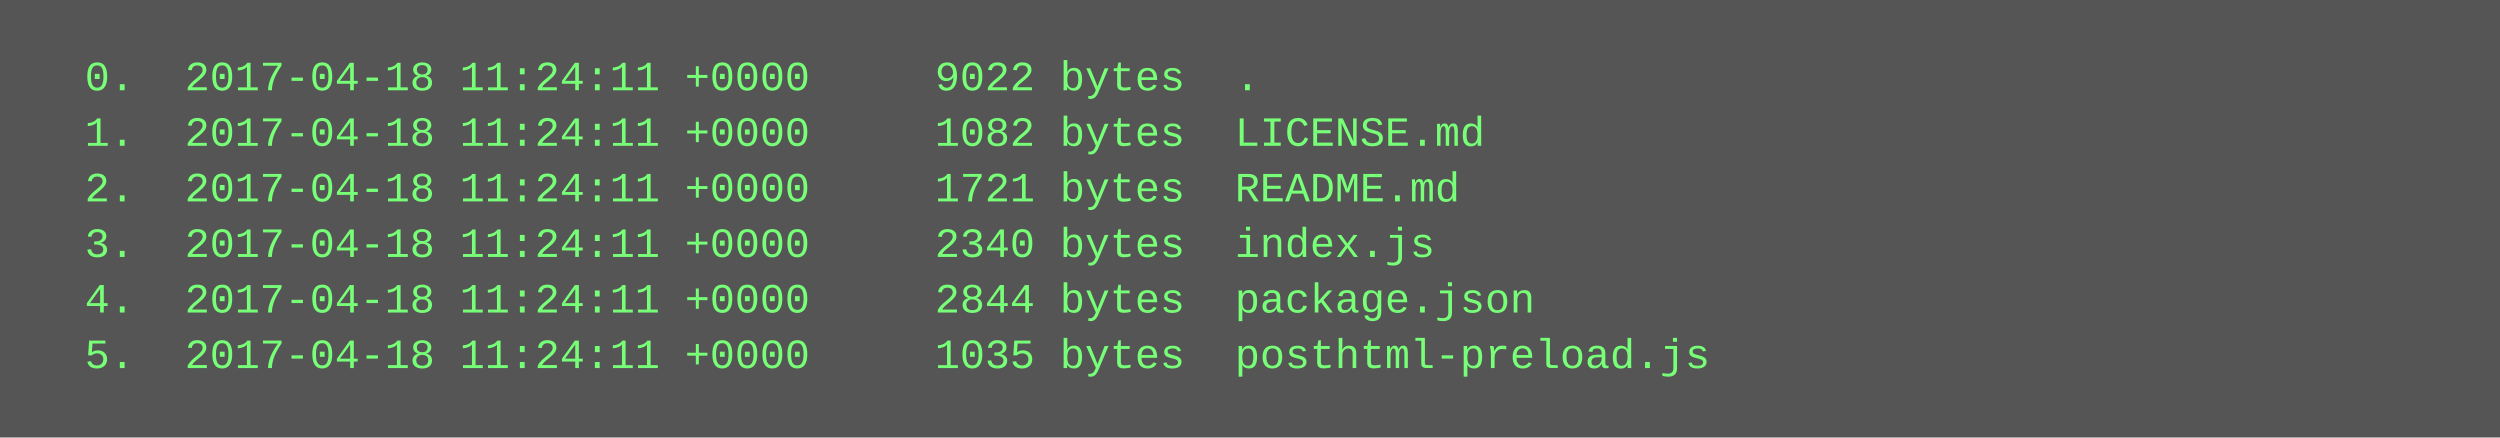
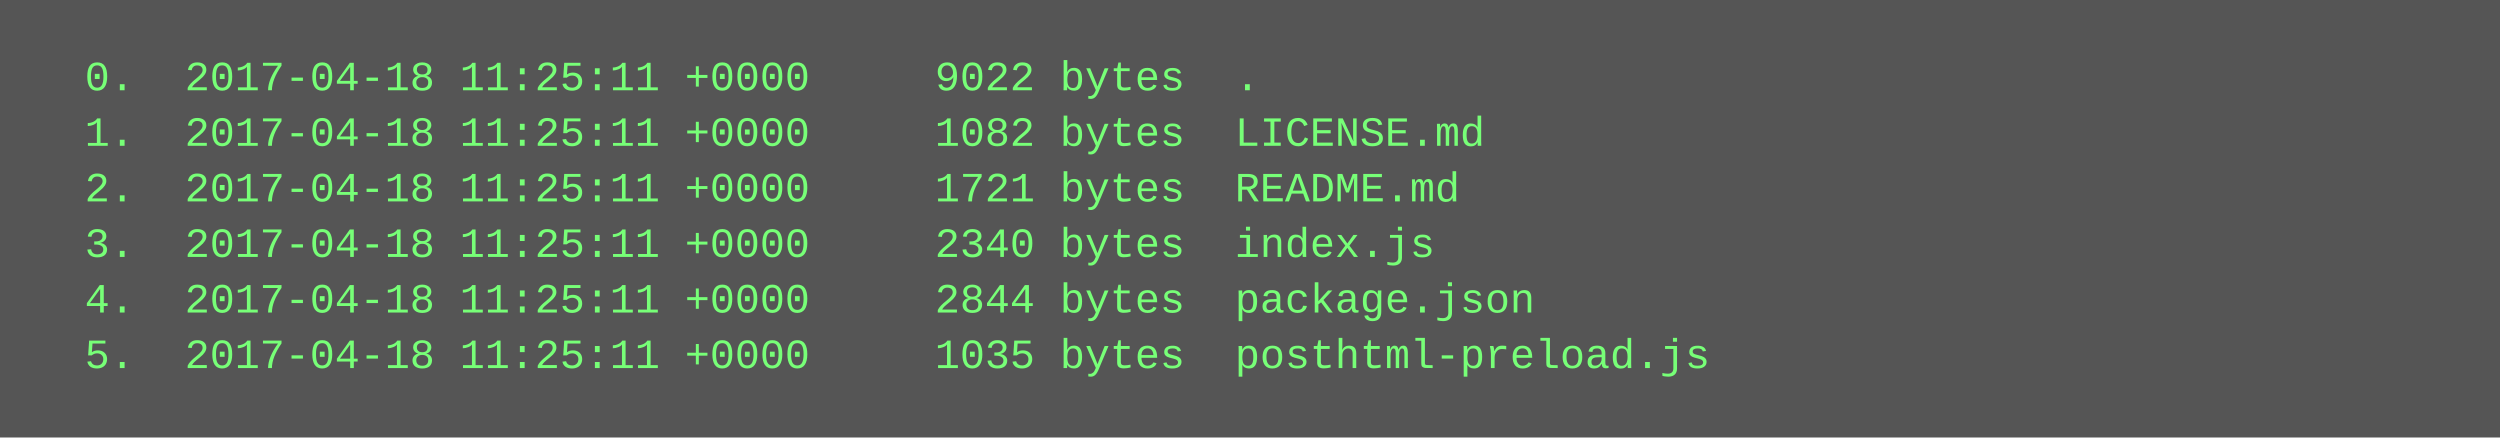
<svg xmlns="http://www.w3.org/2000/svg" height="126" width="720">
  <rect height="126" fill="#555" width="720" />
  <text fill="#7f7" font-family="Courier New" font-size="12" xml:space="preserve">
-     <tspan x="10" y="26">  0.  2017-04-18 11:24:11 +0000     9022 bytes  .</tspan>
-     <tspan x="10" y="42">  1.  2017-04-18 11:24:11 +0000     1082 bytes  LICENSE.md</tspan>
-     <tspan x="10" y="58">  2.  2017-04-18 11:24:11 +0000     1721 bytes  README.md</tspan>
-     <tspan x="10" y="74">  3.  2017-04-18 11:24:11 +0000     2340 bytes  index.js</tspan>
-     <tspan x="10" y="90">  4.  2017-04-18 11:24:11 +0000     2844 bytes  package.json</tspan>
-     <tspan x="10" y="106">  5.  2017-04-18 11:24:11 +0000     1035 bytes  posthtml-preload.js</tspan>
+     <tspan x="10" y="26">  0.  2017-04-18 11:25:11 +0000     9022 bytes  .</tspan>
+     <tspan x="10" y="42">  1.  2017-04-18 11:25:11 +0000     1082 bytes  LICENSE.md</tspan>
+     <tspan x="10" y="58">  2.  2017-04-18 11:25:11 +0000     1721 bytes  README.md</tspan>
+     <tspan x="10" y="74">  3.  2017-04-18 11:25:11 +0000     2340 bytes  index.js</tspan>
+     <tspan x="10" y="90">  4.  2017-04-18 11:25:11 +0000     2844 bytes  package.json</tspan>
+     <tspan x="10" y="106">  5.  2017-04-18 11:25:11 +0000     1035 bytes  posthtml-preload.js</tspan>
  </text>
</svg>
